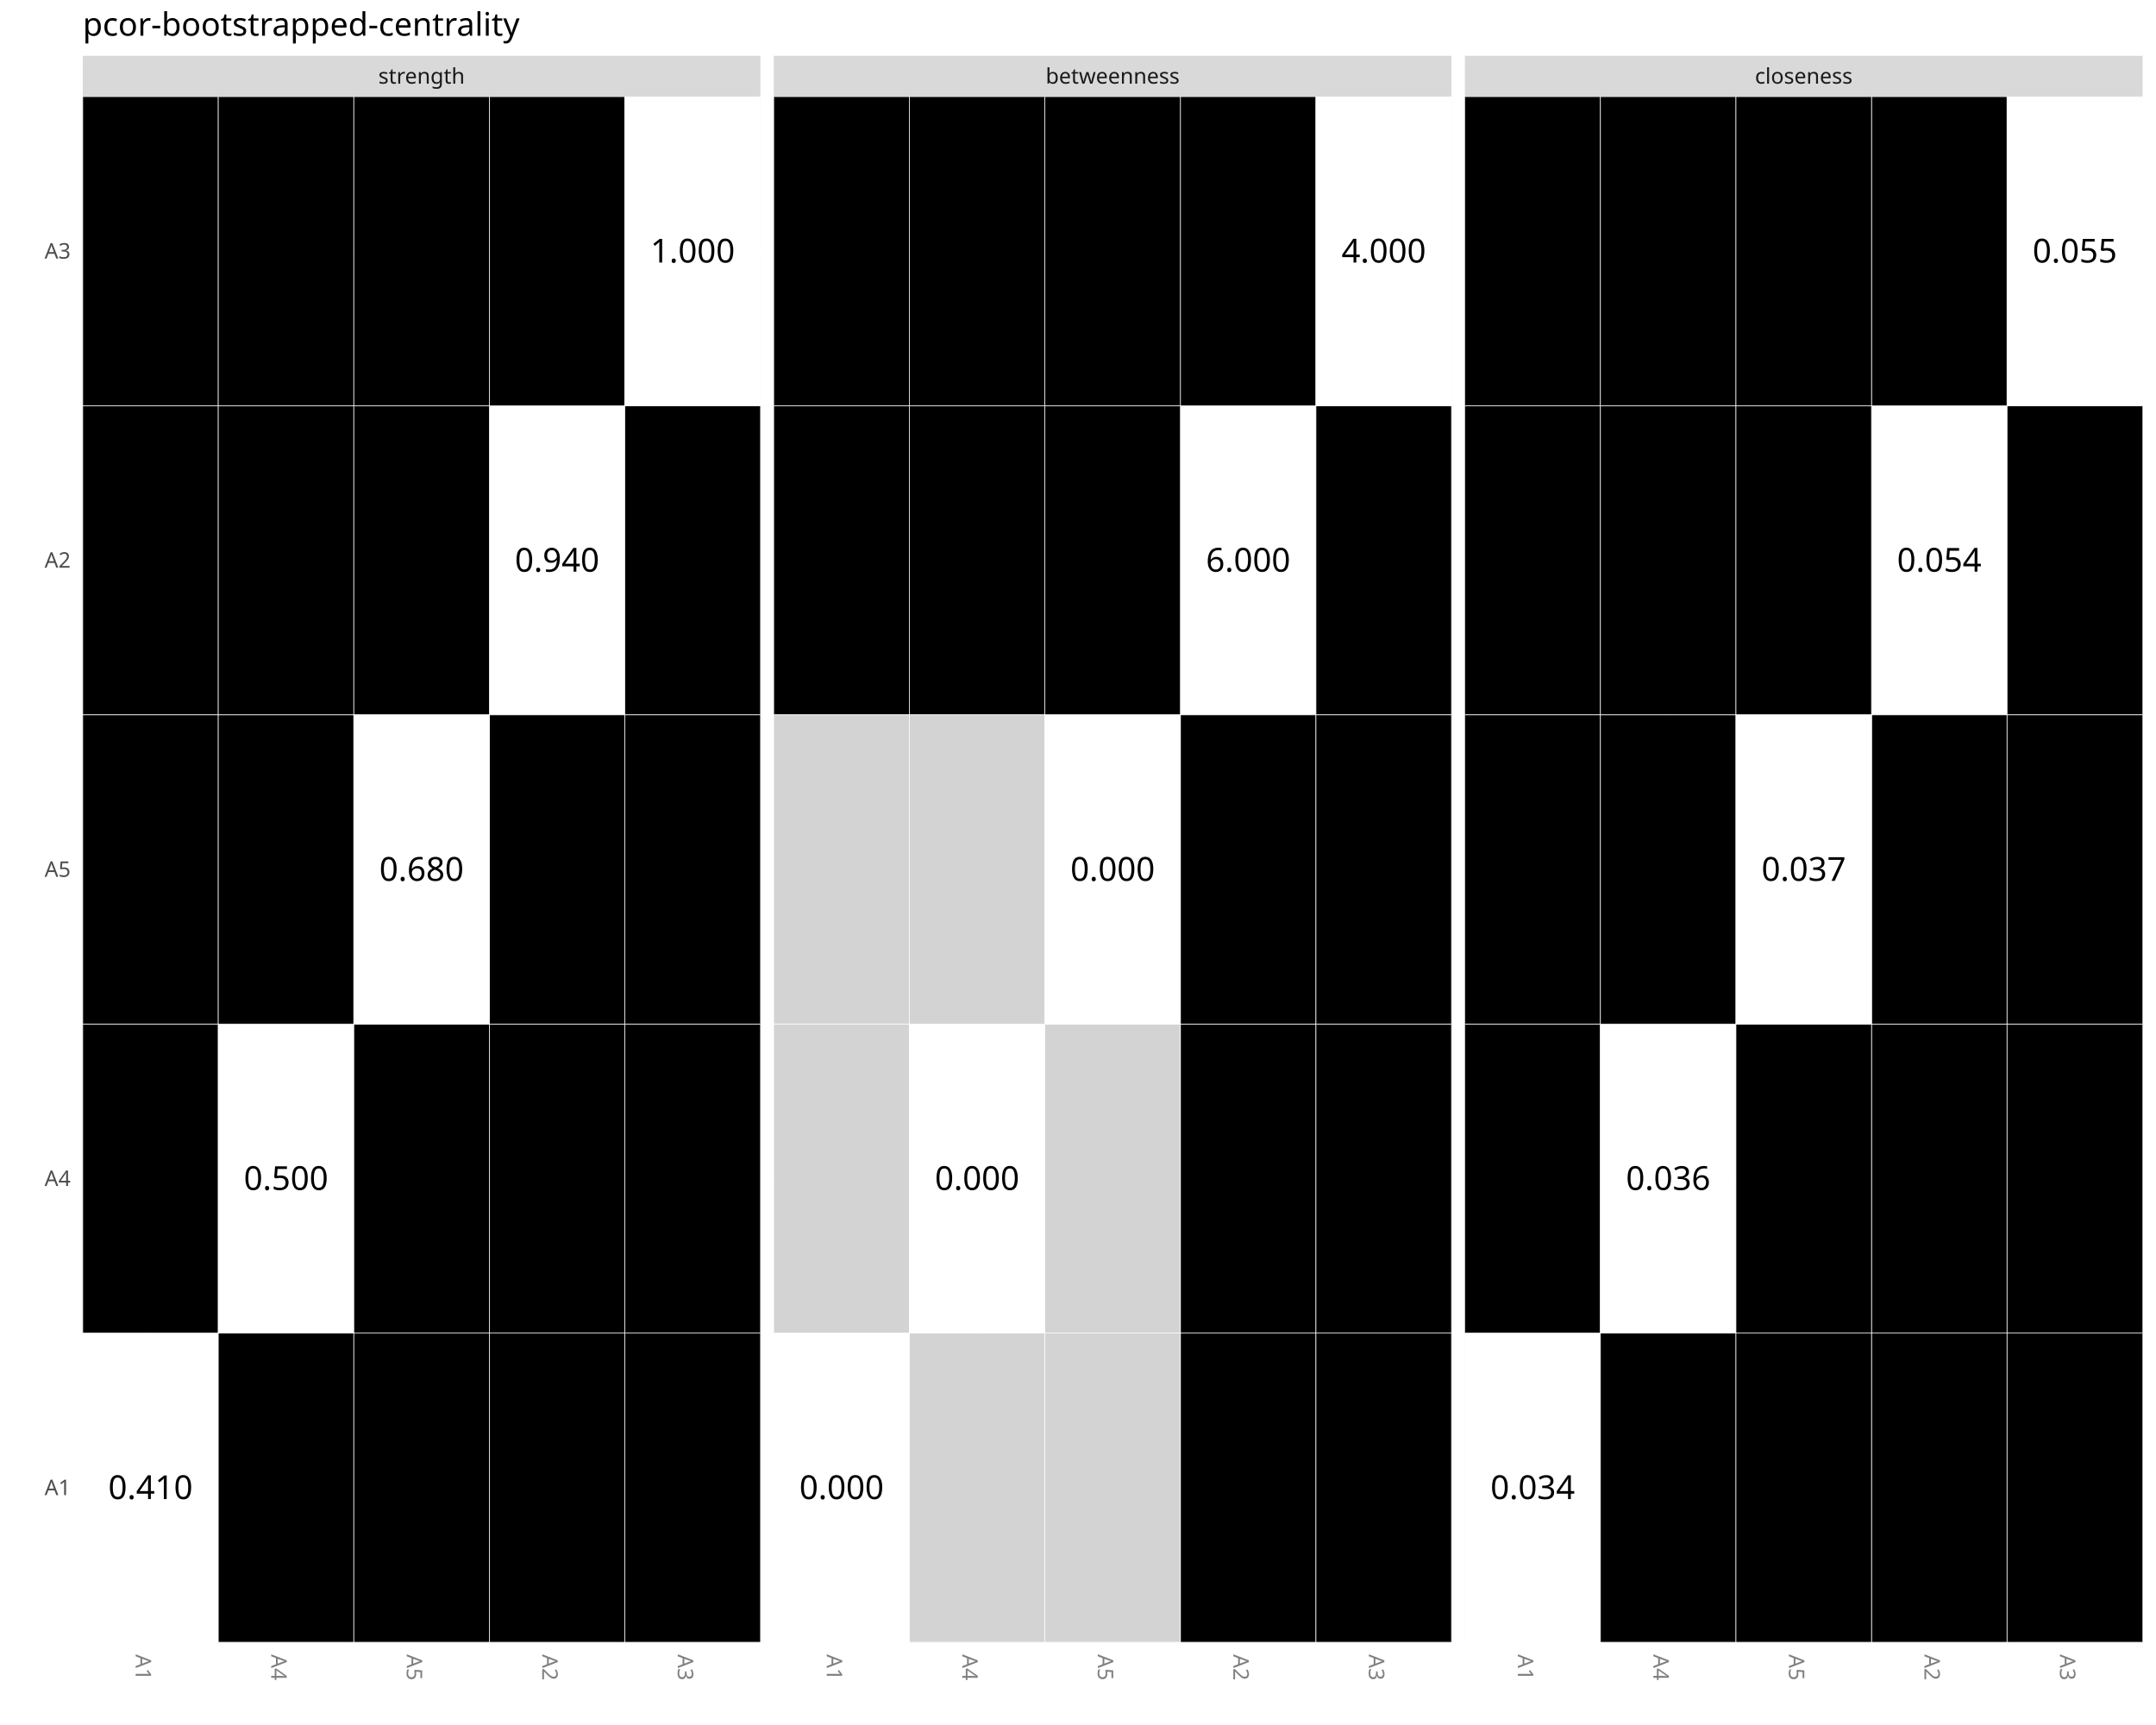
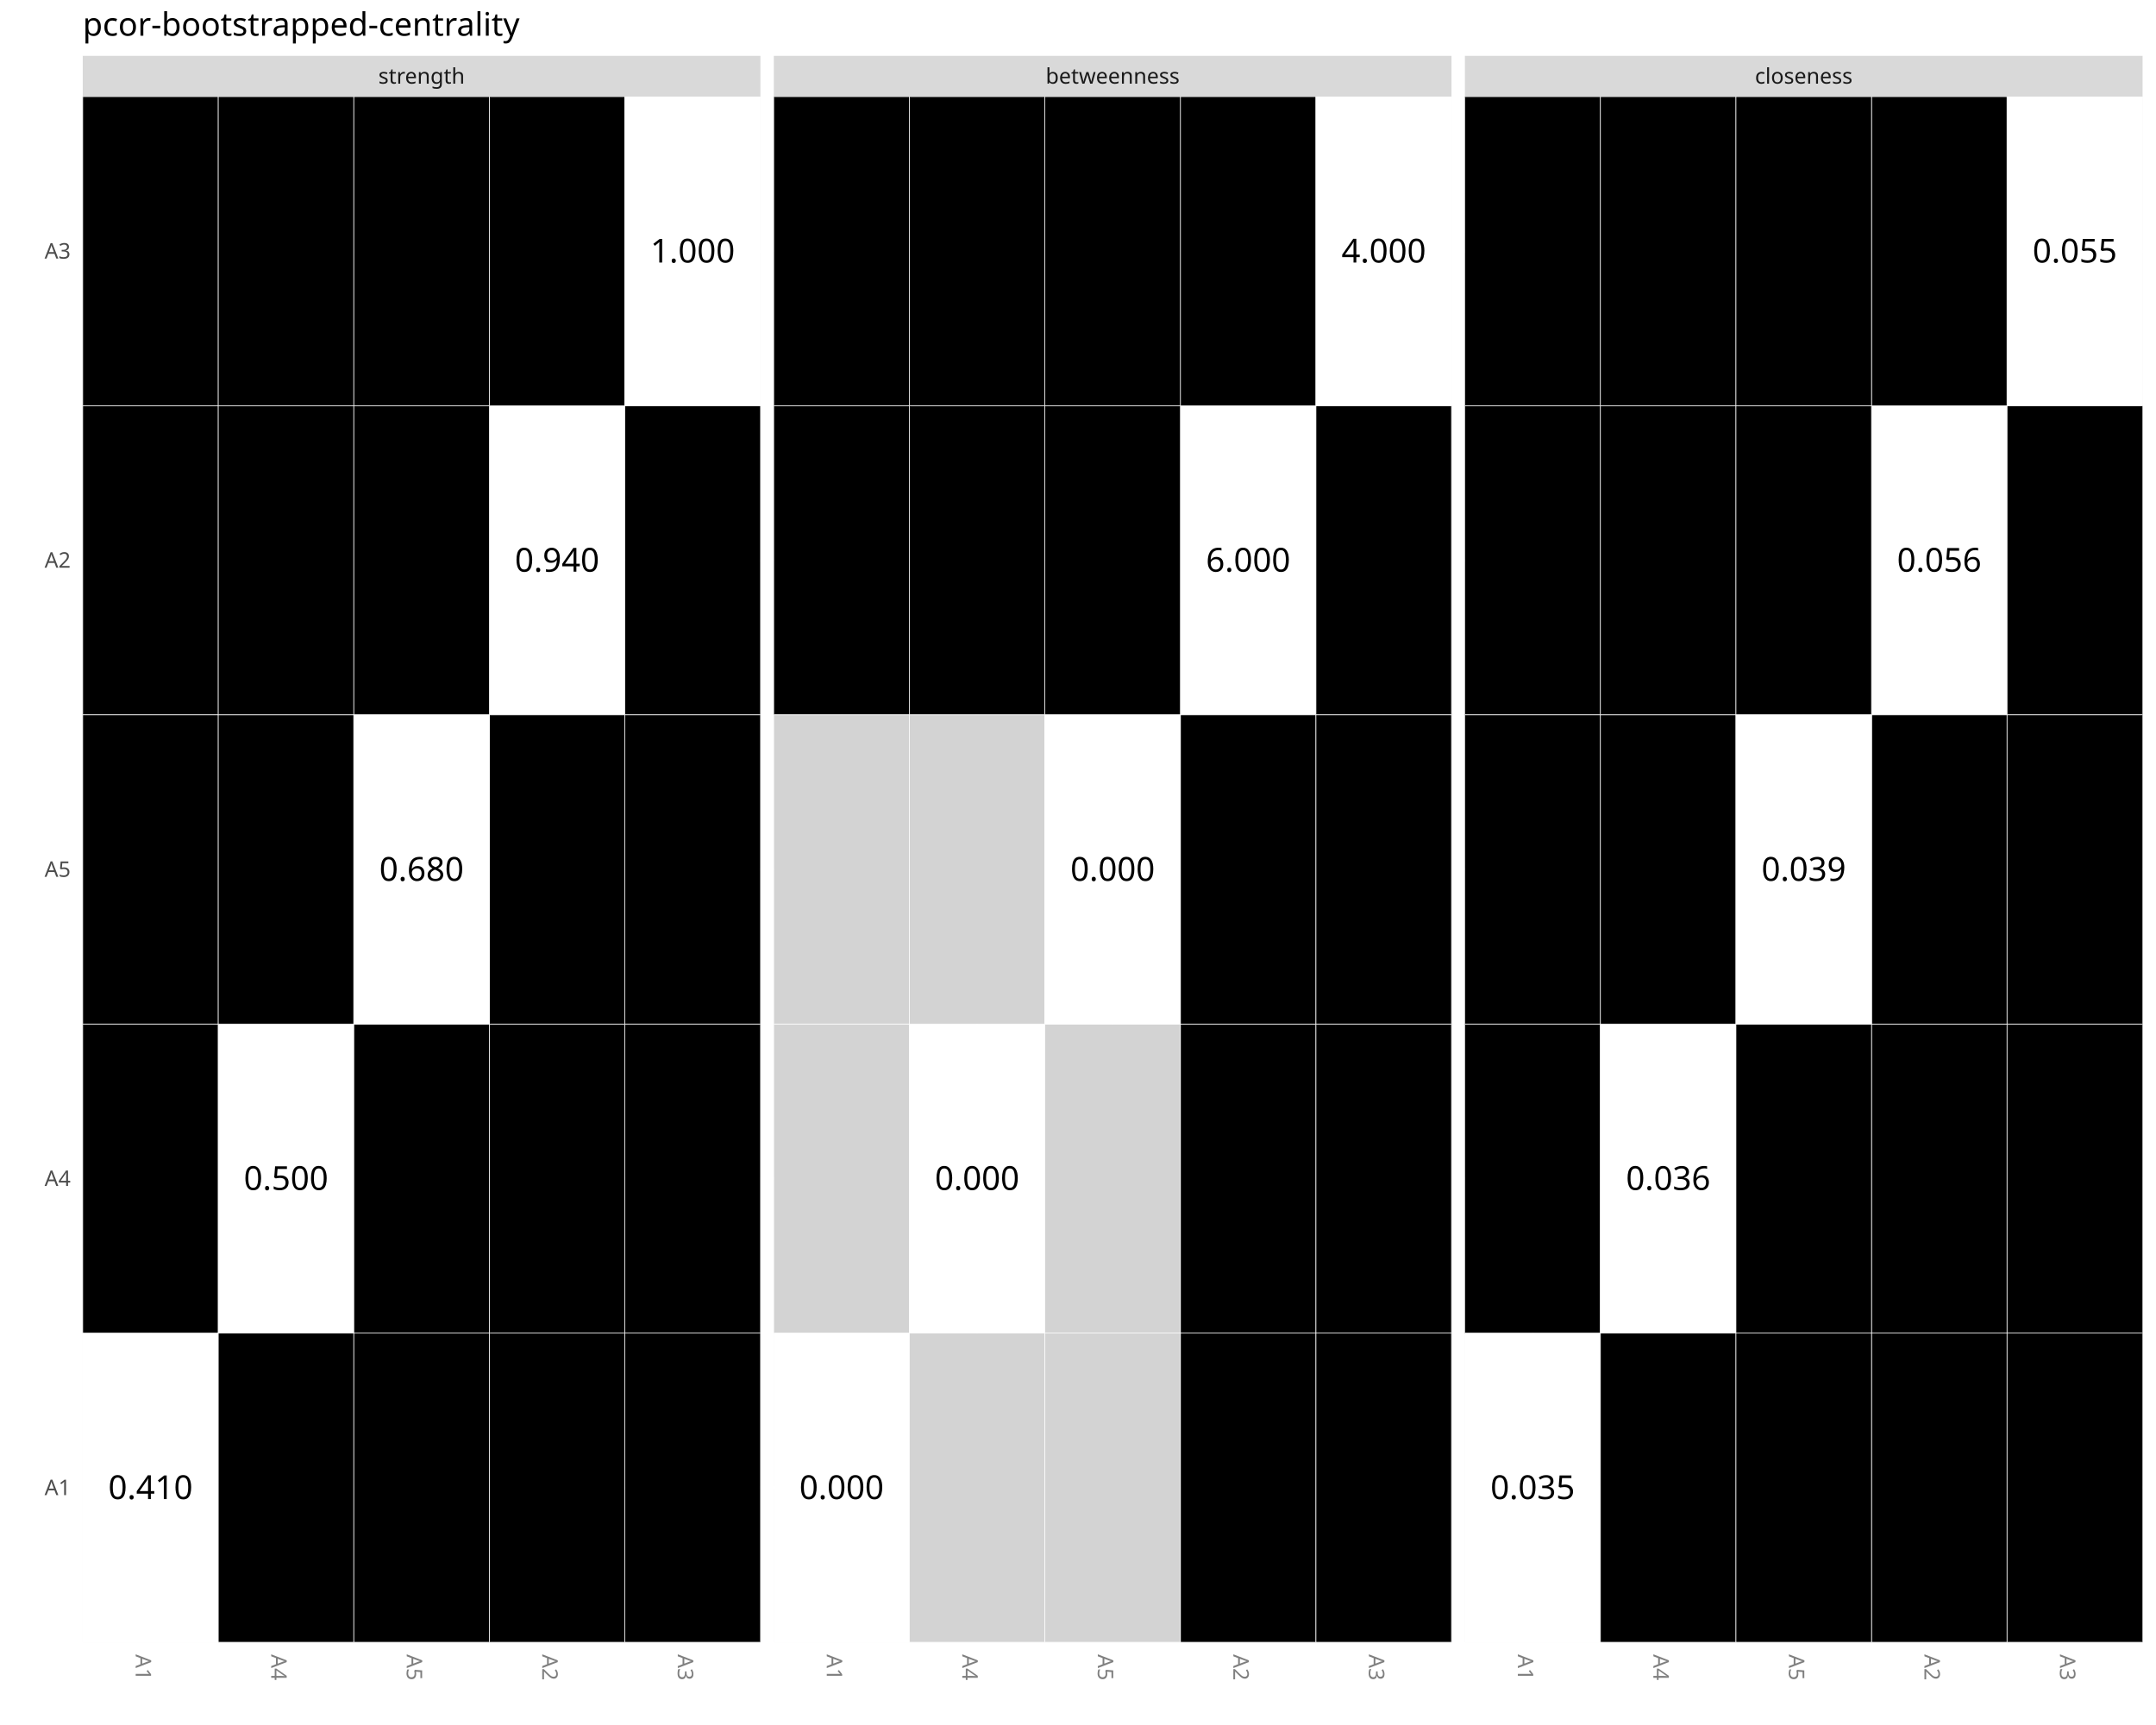
<svg xmlns="http://www.w3.org/2000/svg" class="svglite" data-engine-version="2.0" width="720.00pt" height="576.00pt" viewBox="0 0 720.00 576.00">
  <defs>
    <style type="text/css">
    .svglite line, .svglite polyline, .svglite polygon, .svglite path, .svglite rect, .svglite circle {
      fill: none;
      stroke: #000000;
      stroke-linecap: round;
      stroke-linejoin: round;
      stroke-miterlimit: 10.00;
    }
  </style>
  </defs>
  <rect width="100%" height="100%" style="stroke: none; fill: #FFFFFF;" />
  <defs>
    <clipPath id="cpMC4wMHw3MjAuMDB8MC4wMHw1NzYuMDA=">
      <rect x="0.00" y="0.00" width="720.00" height="576.00" />
    </clipPath>
  </defs>
  <g clip-path="url(#cpMC4wMHw3MjAuMDB8MC4wMHw1NzYuMDA=)">
    <rect x="0.00" y="0.00" width="720.00" height="576.00" style="stroke-width: 0.87; stroke: #FFFFFF; fill: #FFFFFF;" />
  </g>
  <defs>
    <clipPath id="cpMjcuNjN8MjUzLjk0fDMyLjI2fDU0OC4zNw==">
      <rect x="27.63" y="32.26" width="226.31" height="516.11" />
    </clipPath>
  </defs>
  <g clip-path="url(#cpMjcuNjN8MjUzLjk0fDMyLjI2fDU0OC4zNw==)">
    <rect x="27.63" y="32.26" width="226.31" height="516.11" style="stroke-width: 0.87; stroke: none; fill: #EBEBEB;" />
    <polyline points="27.63,496.76 253.94,496.76 " style="stroke-width: 0.87; stroke: #FFFFFF; stroke-linecap: butt;" />
    <polyline points="27.63,393.54 253.94,393.54 " style="stroke-width: 0.87; stroke: #FFFFFF; stroke-linecap: butt;" />
    <polyline points="27.63,290.32 253.94,290.32 " style="stroke-width: 0.87; stroke: #FFFFFF; stroke-linecap: butt;" />
    <polyline points="27.63,187.10 253.94,187.10 " style="stroke-width: 0.87; stroke: #FFFFFF; stroke-linecap: butt;" />
    <polyline points="27.63,83.87 253.94,83.87 " style="stroke-width: 0.87; stroke: #FFFFFF; stroke-linecap: butt;" />
    <polyline points="50.26,548.37 50.26,32.26 " style="stroke-width: 0.87; stroke: #FFFFFF; stroke-linecap: butt;" />
    <polyline points="95.52,548.37 95.52,32.26 " style="stroke-width: 0.87; stroke: #FFFFFF; stroke-linecap: butt;" />
    <polyline points="140.78,548.37 140.78,32.26 " style="stroke-width: 0.87; stroke: #FFFFFF; stroke-linecap: butt;" />
    <polyline points="186.05,548.37 186.05,32.26 " style="stroke-width: 0.87; stroke: #FFFFFF; stroke-linecap: butt;" />
    <polyline points="231.31,548.37 231.31,32.26 " style="stroke-width: 0.87; stroke: #FFFFFF; stroke-linecap: butt;" />
    <rect x="27.63" y="445.15" width="45.26" height="103.22" style="stroke-width: 0.21; stroke: #FFFFFF; stroke-linecap: square; stroke-linejoin: miter; fill: #FFFFFF;" />
    <rect x="27.63" y="135.49" width="45.26" height="103.22" style="stroke-width: 0.21; stroke: #FFFFFF; stroke-linecap: square; stroke-linejoin: miter; fill: #000000;" />
    <rect x="27.63" y="32.26" width="45.26" height="103.22" style="stroke-width: 0.21; stroke: #FFFFFF; stroke-linecap: square; stroke-linejoin: miter; fill: #000000;" />
    <rect x="27.63" y="341.93" width="45.26" height="103.22" style="stroke-width: 0.21; stroke: #FFFFFF; stroke-linecap: square; stroke-linejoin: miter; fill: #000000;" />
    <rect x="27.63" y="238.71" width="45.26" height="103.22" style="stroke-width: 0.21; stroke: #FFFFFF; stroke-linecap: square; stroke-linejoin: miter; fill: #000000;" />
    <rect x="163.41" y="445.15" width="45.26" height="103.22" style="stroke-width: 0.21; stroke: #FFFFFF; stroke-linecap: square; stroke-linejoin: miter; fill: #000000;" />
    <rect x="163.41" y="135.49" width="45.26" height="103.22" style="stroke-width: 0.21; stroke: #FFFFFF; stroke-linecap: square; stroke-linejoin: miter; fill: #FFFFFF;" />
    <rect x="163.41" y="32.26" width="45.26" height="103.22" style="stroke-width: 0.21; stroke: #FFFFFF; stroke-linecap: square; stroke-linejoin: miter; fill: #000000;" />
    <rect x="163.41" y="341.93" width="45.26" height="103.22" style="stroke-width: 0.21; stroke: #FFFFFF; stroke-linecap: square; stroke-linejoin: miter; fill: #000000;" />
    <rect x="163.41" y="238.71" width="45.26" height="103.22" style="stroke-width: 0.21; stroke: #FFFFFF; stroke-linecap: square; stroke-linejoin: miter; fill: #000000;" />
    <rect x="208.68" y="445.15" width="45.26" height="103.22" style="stroke-width: 0.21; stroke: #FFFFFF; stroke-linecap: square; stroke-linejoin: miter; fill: #000000;" />
    <rect x="208.68" y="135.49" width="45.26" height="103.22" style="stroke-width: 0.21; stroke: #FFFFFF; stroke-linecap: square; stroke-linejoin: miter; fill: #000000;" />
    <rect x="208.68" y="32.26" width="45.26" height="103.22" style="stroke-width: 0.21; stroke: #FFFFFF; stroke-linecap: square; stroke-linejoin: miter; fill: #FFFFFF;" />
    <rect x="208.68" y="341.93" width="45.26" height="103.22" style="stroke-width: 0.21; stroke: #FFFFFF; stroke-linecap: square; stroke-linejoin: miter; fill: #000000;" />
    <rect x="208.68" y="238.71" width="45.26" height="103.22" style="stroke-width: 0.21; stroke: #FFFFFF; stroke-linecap: square; stroke-linejoin: miter; fill: #000000;" />
    <rect x="72.89" y="445.15" width="45.26" height="103.22" style="stroke-width: 0.21; stroke: #FFFFFF; stroke-linecap: square; stroke-linejoin: miter; fill: #000000;" />
    <rect x="72.89" y="135.49" width="45.26" height="103.22" style="stroke-width: 0.21; stroke: #FFFFFF; stroke-linecap: square; stroke-linejoin: miter; fill: #000000;" />
    <rect x="72.89" y="32.26" width="45.26" height="103.22" style="stroke-width: 0.21; stroke: #FFFFFF; stroke-linecap: square; stroke-linejoin: miter; fill: #000000;" />
    <rect x="72.89" y="341.93" width="45.26" height="103.22" style="stroke-width: 0.21; stroke: #FFFFFF; stroke-linecap: square; stroke-linejoin: miter; fill: #FFFFFF;" />
    <rect x="72.89" y="238.71" width="45.26" height="103.22" style="stroke-width: 0.21; stroke: #FFFFFF; stroke-linecap: square; stroke-linejoin: miter; fill: #000000;" />
    <rect x="118.15" y="445.15" width="45.26" height="103.22" style="stroke-width: 0.21; stroke: #FFFFFF; stroke-linecap: square; stroke-linejoin: miter; fill: #000000;" />
    <rect x="118.15" y="135.49" width="45.26" height="103.22" style="stroke-width: 0.21; stroke: #FFFFFF; stroke-linecap: square; stroke-linejoin: miter; fill: #000000;" />
    <rect x="118.15" y="32.26" width="45.26" height="103.22" style="stroke-width: 0.21; stroke: #FFFFFF; stroke-linecap: square; stroke-linejoin: miter; fill: #000000;" />
    <rect x="118.15" y="341.93" width="45.26" height="103.22" style="stroke-width: 0.21; stroke: #FFFFFF; stroke-linecap: square; stroke-linejoin: miter; fill: #000000;" />
    <rect x="118.15" y="238.71" width="45.26" height="103.22" style="stroke-width: 0.21; stroke: #FFFFFF; stroke-linecap: square; stroke-linejoin: miter; fill: #FFFFFF;" />
    <text x="50.26" y="500.56" text-anchor="middle" style="font-size: 11.04px; font-family: sans;" textLength="27.63px" lengthAdjust="spacingAndGlyphs">0.410</text>
    <text x="95.52" y="397.34" text-anchor="middle" style="font-size: 11.04px; font-family: sans;" textLength="27.63px" lengthAdjust="spacingAndGlyphs">0.500</text>
    <text x="140.78" y="294.12" text-anchor="middle" style="font-size: 11.04px; font-family: sans;" textLength="27.63px" lengthAdjust="spacingAndGlyphs">0.680</text>
    <text x="186.05" y="190.89" text-anchor="middle" style="font-size: 11.04px; font-family: sans;" textLength="27.63px" lengthAdjust="spacingAndGlyphs">0.940</text>
    <text x="231.31" y="87.67" text-anchor="middle" style="font-size: 11.04px; font-family: sans;" textLength="27.63px" lengthAdjust="spacingAndGlyphs">1.000</text>
  </g>
  <g clip-path="url(#cpMC4wMHw3MjAuMDB8MC4wMHw1NzYuMDA=)">
</g>
  <defs>
    <clipPath id="cpMjU4LjQyfDQ4NC43M3wzMi4yNnw1NDguMzc=">
      <rect x="258.42" y="32.26" width="226.31" height="516.11" />
    </clipPath>
  </defs>
  <g clip-path="url(#cpMjU4LjQyfDQ4NC43M3wzMi4yNnw1NDguMzc=)">
    <rect x="258.42" y="32.26" width="226.31" height="516.11" style="stroke-width: 0.87; stroke: none; fill: #EBEBEB;" />
    <polyline points="258.42,496.76 484.73,496.76 " style="stroke-width: 0.87; stroke: #FFFFFF; stroke-linecap: butt;" />
    <polyline points="258.42,393.54 484.73,393.54 " style="stroke-width: 0.87; stroke: #FFFFFF; stroke-linecap: butt;" />
    <polyline points="258.42,290.32 484.73,290.32 " style="stroke-width: 0.87; stroke: #FFFFFF; stroke-linecap: butt;" />
    <polyline points="258.42,187.10 484.73,187.10 " style="stroke-width: 0.87; stroke: #FFFFFF; stroke-linecap: butt;" />
    <polyline points="258.42,83.87 484.73,83.87 " style="stroke-width: 0.87; stroke: #FFFFFF; stroke-linecap: butt;" />
    <polyline points="281.05,548.37 281.05,32.26 " style="stroke-width: 0.87; stroke: #FFFFFF; stroke-linecap: butt;" />
    <polyline points="326.31,548.37 326.31,32.26 " style="stroke-width: 0.87; stroke: #FFFFFF; stroke-linecap: butt;" />
    <polyline points="371.57,548.37 371.57,32.26 " style="stroke-width: 0.87; stroke: #FFFFFF; stroke-linecap: butt;" />
    <polyline points="416.83,548.37 416.83,32.26 " style="stroke-width: 0.87; stroke: #FFFFFF; stroke-linecap: butt;" />
    <polyline points="462.10,548.37 462.10,32.26 " style="stroke-width: 0.87; stroke: #FFFFFF; stroke-linecap: butt;" />
    <rect x="258.42" y="445.15" width="45.26" height="103.22" style="stroke-width: 0.21; stroke: #FFFFFF; stroke-linecap: square; stroke-linejoin: miter; fill: #FFFFFF;" />
    <rect x="258.42" y="135.49" width="45.26" height="103.22" style="stroke-width: 0.21; stroke: #FFFFFF; stroke-linecap: square; stroke-linejoin: miter; fill: #000000;" />
    <rect x="258.42" y="32.26" width="45.26" height="103.22" style="stroke-width: 0.21; stroke: #FFFFFF; stroke-linecap: square; stroke-linejoin: miter; fill: #000000;" />
    <rect x="258.42" y="341.93" width="45.26" height="103.22" style="stroke-width: 0.21; stroke: #FFFFFF; stroke-linecap: square; stroke-linejoin: miter; fill: #D3D3D3;" />
    <rect x="258.42" y="238.71" width="45.26" height="103.22" style="stroke-width: 0.21; stroke: #FFFFFF; stroke-linecap: square; stroke-linejoin: miter; fill: #D3D3D3;" />
    <rect x="394.20" y="445.15" width="45.26" height="103.22" style="stroke-width: 0.21; stroke: #FFFFFF; stroke-linecap: square; stroke-linejoin: miter; fill: #000000;" />
    <rect x="394.20" y="135.49" width="45.26" height="103.22" style="stroke-width: 0.21; stroke: #FFFFFF; stroke-linecap: square; stroke-linejoin: miter; fill: #FFFFFF;" />
    <rect x="394.20" y="32.26" width="45.26" height="103.22" style="stroke-width: 0.21; stroke: #FFFFFF; stroke-linecap: square; stroke-linejoin: miter; fill: #000000;" />
    <rect x="394.20" y="341.93" width="45.26" height="103.22" style="stroke-width: 0.21; stroke: #FFFFFF; stroke-linecap: square; stroke-linejoin: miter; fill: #000000;" />
    <rect x="394.20" y="238.71" width="45.26" height="103.22" style="stroke-width: 0.21; stroke: #FFFFFF; stroke-linecap: square; stroke-linejoin: miter; fill: #000000;" />
    <rect x="439.47" y="445.15" width="45.26" height="103.22" style="stroke-width: 0.21; stroke: #FFFFFF; stroke-linecap: square; stroke-linejoin: miter; fill: #000000;" />
    <rect x="439.47" y="135.49" width="45.26" height="103.22" style="stroke-width: 0.21; stroke: #FFFFFF; stroke-linecap: square; stroke-linejoin: miter; fill: #000000;" />
    <rect x="439.47" y="32.26" width="45.26" height="103.22" style="stroke-width: 0.21; stroke: #FFFFFF; stroke-linecap: square; stroke-linejoin: miter; fill: #FFFFFF;" />
    <rect x="439.47" y="341.93" width="45.26" height="103.22" style="stroke-width: 0.21; stroke: #FFFFFF; stroke-linecap: square; stroke-linejoin: miter; fill: #000000;" />
    <rect x="439.47" y="238.71" width="45.26" height="103.22" style="stroke-width: 0.21; stroke: #FFFFFF; stroke-linecap: square; stroke-linejoin: miter; fill: #000000;" />
    <rect x="303.68" y="445.15" width="45.26" height="103.22" style="stroke-width: 0.21; stroke: #FFFFFF; stroke-linecap: square; stroke-linejoin: miter; fill: #D3D3D3;" />
    <rect x="303.68" y="135.49" width="45.26" height="103.22" style="stroke-width: 0.21; stroke: #FFFFFF; stroke-linecap: square; stroke-linejoin: miter; fill: #000000;" />
    <rect x="303.68" y="32.26" width="45.26" height="103.22" style="stroke-width: 0.21; stroke: #FFFFFF; stroke-linecap: square; stroke-linejoin: miter; fill: #000000;" />
    <rect x="303.68" y="341.93" width="45.26" height="103.22" style="stroke-width: 0.21; stroke: #FFFFFF; stroke-linecap: square; stroke-linejoin: miter; fill: #FFFFFF;" />
    <rect x="303.68" y="238.71" width="45.26" height="103.22" style="stroke-width: 0.21; stroke: #FFFFFF; stroke-linecap: square; stroke-linejoin: miter; fill: #D3D3D3;" />
    <rect x="348.94" y="445.15" width="45.26" height="103.22" style="stroke-width: 0.21; stroke: #FFFFFF; stroke-linecap: square; stroke-linejoin: miter; fill: #D3D3D3;" />
    <rect x="348.94" y="135.49" width="45.26" height="103.22" style="stroke-width: 0.21; stroke: #FFFFFF; stroke-linecap: square; stroke-linejoin: miter; fill: #000000;" />
    <rect x="348.94" y="32.26" width="45.26" height="103.22" style="stroke-width: 0.21; stroke: #FFFFFF; stroke-linecap: square; stroke-linejoin: miter; fill: #000000;" />
    <rect x="348.94" y="341.93" width="45.26" height="103.22" style="stroke-width: 0.21; stroke: #FFFFFF; stroke-linecap: square; stroke-linejoin: miter; fill: #D3D3D3;" />
    <rect x="348.94" y="238.71" width="45.26" height="103.22" style="stroke-width: 0.21; stroke: #FFFFFF; stroke-linecap: square; stroke-linejoin: miter; fill: #FFFFFF;" />
    <text x="281.05" y="500.56" text-anchor="middle" style="font-size: 11.04px; font-family: sans;" textLength="27.63px" lengthAdjust="spacingAndGlyphs">0.000</text>
    <text x="326.31" y="397.34" text-anchor="middle" style="font-size: 11.04px; font-family: sans;" textLength="27.63px" lengthAdjust="spacingAndGlyphs">0.000</text>
    <text x="371.57" y="294.12" text-anchor="middle" style="font-size: 11.04px; font-family: sans;" textLength="27.63px" lengthAdjust="spacingAndGlyphs">0.000</text>
    <text x="462.10" y="87.67" text-anchor="middle" style="font-size: 11.04px; font-family: sans;" textLength="27.63px" lengthAdjust="spacingAndGlyphs">4.000</text>
    <text x="416.83" y="190.89" text-anchor="middle" style="font-size: 11.04px; font-family: sans;" textLength="27.63px" lengthAdjust="spacingAndGlyphs">6.000</text>
  </g>
  <g clip-path="url(#cpMC4wMHw3MjAuMDB8MC4wMHw1NzYuMDA=)">
</g>
  <defs>
    <clipPath id="cpNDg5LjIxfDcxNS41MnwzMi4yNnw1NDguMzc=">
      <rect x="489.21" y="32.26" width="226.31" height="516.11" />
    </clipPath>
  </defs>
  <g clip-path="url(#cpNDg5LjIxfDcxNS41MnwzMi4yNnw1NDguMzc=)">
    <rect x="489.21" y="32.26" width="226.31" height="516.11" style="stroke-width: 0.87; stroke: none; fill: #EBEBEB;" />
    <polyline points="489.21,496.76 715.52,496.76 " style="stroke-width: 0.87; stroke: #FFFFFF; stroke-linecap: butt;" />
    <polyline points="489.21,393.54 715.52,393.54 " style="stroke-width: 0.87; stroke: #FFFFFF; stroke-linecap: butt;" />
    <polyline points="489.21,290.32 715.52,290.32 " style="stroke-width: 0.87; stroke: #FFFFFF; stroke-linecap: butt;" />
    <polyline points="489.21,187.10 715.52,187.10 " style="stroke-width: 0.87; stroke: #FFFFFF; stroke-linecap: butt;" />
    <polyline points="489.21,83.87 715.52,83.87 " style="stroke-width: 0.87; stroke: #FFFFFF; stroke-linecap: butt;" />
    <polyline points="511.84,548.37 511.84,32.26 " style="stroke-width: 0.87; stroke: #FFFFFF; stroke-linecap: butt;" />
    <polyline points="557.10,548.37 557.10,32.26 " style="stroke-width: 0.87; stroke: #FFFFFF; stroke-linecap: butt;" />
    <polyline points="602.36,548.37 602.36,32.26 " style="stroke-width: 0.87; stroke: #FFFFFF; stroke-linecap: butt;" />
    <polyline points="647.62,548.37 647.62,32.26 " style="stroke-width: 0.87; stroke: #FFFFFF; stroke-linecap: butt;" />
    <polyline points="692.89,548.37 692.89,32.26 " style="stroke-width: 0.87; stroke: #FFFFFF; stroke-linecap: butt;" />
    <rect x="489.21" y="445.15" width="45.26" height="103.22" style="stroke-width: 0.21; stroke: #FFFFFF; stroke-linecap: square; stroke-linejoin: miter; fill: #FFFFFF;" />
    <rect x="489.21" y="135.49" width="45.26" height="103.22" style="stroke-width: 0.21; stroke: #FFFFFF; stroke-linecap: square; stroke-linejoin: miter; fill: #000000;" />
    <rect x="489.21" y="32.26" width="45.26" height="103.22" style="stroke-width: 0.21; stroke: #FFFFFF; stroke-linecap: square; stroke-linejoin: miter; fill: #000000;" />
    <rect x="489.21" y="341.93" width="45.26" height="103.22" style="stroke-width: 0.21; stroke: #FFFFFF; stroke-linecap: square; stroke-linejoin: miter; fill: #000000;" />
    <rect x="489.21" y="238.71" width="45.26" height="103.22" style="stroke-width: 0.21; stroke: #FFFFFF; stroke-linecap: square; stroke-linejoin: miter; fill: #000000;" />
    <rect x="624.99" y="445.15" width="45.26" height="103.22" style="stroke-width: 0.21; stroke: #FFFFFF; stroke-linecap: square; stroke-linejoin: miter; fill: #000000;" />
    <rect x="624.99" y="135.49" width="45.26" height="103.22" style="stroke-width: 0.21; stroke: #FFFFFF; stroke-linecap: square; stroke-linejoin: miter; fill: #FFFFFF;" />
    <rect x="624.99" y="32.26" width="45.26" height="103.22" style="stroke-width: 0.21; stroke: #FFFFFF; stroke-linecap: square; stroke-linejoin: miter; fill: #000000;" />
    <rect x="624.99" y="341.93" width="45.26" height="103.22" style="stroke-width: 0.21; stroke: #FFFFFF; stroke-linecap: square; stroke-linejoin: miter; fill: #000000;" />
    <rect x="624.99" y="238.71" width="45.26" height="103.22" style="stroke-width: 0.21; stroke: #FFFFFF; stroke-linecap: square; stroke-linejoin: miter; fill: #000000;" />
    <rect x="670.26" y="445.15" width="45.26" height="103.22" style="stroke-width: 0.21; stroke: #FFFFFF; stroke-linecap: square; stroke-linejoin: miter; fill: #000000;" />
    <rect x="670.26" y="135.49" width="45.26" height="103.22" style="stroke-width: 0.21; stroke: #FFFFFF; stroke-linecap: square; stroke-linejoin: miter; fill: #000000;" />
    <rect x="670.26" y="32.26" width="45.26" height="103.22" style="stroke-width: 0.21; stroke: #FFFFFF; stroke-linecap: square; stroke-linejoin: miter; fill: #FFFFFF;" />
    <rect x="670.26" y="341.93" width="45.26" height="103.22" style="stroke-width: 0.21; stroke: #FFFFFF; stroke-linecap: square; stroke-linejoin: miter; fill: #000000;" />
    <rect x="670.26" y="238.71" width="45.26" height="103.22" style="stroke-width: 0.21; stroke: #FFFFFF; stroke-linecap: square; stroke-linejoin: miter; fill: #000000;" />
    <rect x="534.47" y="445.15" width="45.26" height="103.22" style="stroke-width: 0.21; stroke: #FFFFFF; stroke-linecap: square; stroke-linejoin: miter; fill: #000000;" />
    <rect x="534.47" y="135.49" width="45.26" height="103.22" style="stroke-width: 0.21; stroke: #FFFFFF; stroke-linecap: square; stroke-linejoin: miter; fill: #000000;" />
    <rect x="534.47" y="32.26" width="45.26" height="103.22" style="stroke-width: 0.21; stroke: #FFFFFF; stroke-linecap: square; stroke-linejoin: miter; fill: #000000;" />
    <rect x="534.47" y="341.93" width="45.26" height="103.22" style="stroke-width: 0.21; stroke: #FFFFFF; stroke-linecap: square; stroke-linejoin: miter; fill: #FFFFFF;" />
    <rect x="534.47" y="238.71" width="45.26" height="103.22" style="stroke-width: 0.21; stroke: #FFFFFF; stroke-linecap: square; stroke-linejoin: miter; fill: #000000;" />
    <rect x="579.73" y="445.15" width="45.26" height="103.22" style="stroke-width: 0.21; stroke: #FFFFFF; stroke-linecap: square; stroke-linejoin: miter; fill: #000000;" />
    <rect x="579.73" y="135.49" width="45.26" height="103.22" style="stroke-width: 0.21; stroke: #FFFFFF; stroke-linecap: square; stroke-linejoin: miter; fill: #000000;" />
    <rect x="579.73" y="32.26" width="45.26" height="103.22" style="stroke-width: 0.21; stroke: #FFFFFF; stroke-linecap: square; stroke-linejoin: miter; fill: #000000;" />
    <rect x="579.73" y="341.93" width="45.26" height="103.22" style="stroke-width: 0.21; stroke: #FFFFFF; stroke-linecap: square; stroke-linejoin: miter; fill: #000000;" />
    <rect x="579.73" y="238.71" width="45.26" height="103.22" style="stroke-width: 0.21; stroke: #FFFFFF; stroke-linecap: square; stroke-linejoin: miter; fill: #FFFFFF;" />
-     <text x="511.84" y="500.56" text-anchor="middle" style="font-size: 11.04px; font-family: sans;" textLength="27.63px" lengthAdjust="spacingAndGlyphs">0.034</text>
+     <text x="511.84" y="500.56" text-anchor="middle" style="font-size: 11.04px; font-family: sans;" textLength="27.63px" lengthAdjust="spacingAndGlyphs">0.035</text>
    <text x="557.10" y="397.34" text-anchor="middle" style="font-size: 11.04px; font-family: sans;" textLength="27.63px" lengthAdjust="spacingAndGlyphs">0.036</text>
-     <text x="602.36" y="294.12" text-anchor="middle" style="font-size: 11.04px; font-family: sans;" textLength="27.63px" lengthAdjust="spacingAndGlyphs">0.037</text>
-     <text x="647.62" y="190.89" text-anchor="middle" style="font-size: 11.04px; font-family: sans;" textLength="27.63px" lengthAdjust="spacingAndGlyphs">0.054</text>
+     <text x="602.36" y="294.12" text-anchor="middle" style="font-size: 11.04px; font-family: sans;" textLength="27.63px" lengthAdjust="spacingAndGlyphs">0.039</text>
    <text x="692.89" y="87.67" text-anchor="middle" style="font-size: 11.04px; font-family: sans;" textLength="27.63px" lengthAdjust="spacingAndGlyphs">0.055</text>
+     <text x="647.62" y="190.89" text-anchor="middle" style="font-size: 11.04px; font-family: sans;" textLength="27.63px" lengthAdjust="spacingAndGlyphs">0.056</text>
  </g>
  <g clip-path="url(#cpMC4wMHw3MjAuMDB8MC4wMHw1NzYuMDA=)">
</g>
  <defs>
    <clipPath id="cpMjcuNjN8MjUzLjk0fDE4LjY0fDMyLjI2">
      <rect x="27.63" y="18.64" width="226.31" height="13.62" />
    </clipPath>
  </defs>
  <g clip-path="url(#cpMjcuNjN8MjUzLjk0fDE4LjY0fDMyLjI2)">
    <rect x="27.63" y="18.64" width="226.31" height="13.62" style="stroke-width: 0.87; stroke: none; fill: #D9D9D9;" />
    <text x="140.78" y="27.93" text-anchor="middle" style="font-size: 7.20px; fill: #1A1A1A; font-family: sans;" textLength="26.02px" lengthAdjust="spacingAndGlyphs">strength</text>
  </g>
  <g clip-path="url(#cpMC4wMHw3MjAuMDB8MC4wMHw1NzYuMDA=)">
</g>
  <defs>
    <clipPath id="cpMjU4LjQyfDQ4NC43M3wxOC42NHwzMi4yNg==">
      <rect x="258.42" y="18.64" width="226.31" height="13.62" />
    </clipPath>
  </defs>
  <g clip-path="url(#cpMjU4LjQyfDQ4NC43M3wxOC42NHwzMi4yNg==)">
    <rect x="258.42" y="18.64" width="226.31" height="13.62" style="stroke-width: 0.87; stroke: none; fill: #D9D9D9;" />
    <text x="371.57" y="27.93" text-anchor="middle" style="font-size: 7.20px; fill: #1A1A1A; font-family: sans;" textLength="42.44px" lengthAdjust="spacingAndGlyphs">betweenness</text>
  </g>
  <g clip-path="url(#cpMC4wMHw3MjAuMDB8MC4wMHw1NzYuMDA=)">
</g>
  <defs>
    <clipPath id="cpNDg5LjIxfDcxNS41MnwxOC42NHwzMi4yNg==">
      <rect x="489.21" y="18.64" width="226.31" height="13.62" />
    </clipPath>
  </defs>
  <g clip-path="url(#cpNDg5LjIxfDcxNS41MnwxOC42NHwzMi4yNg==)">
    <rect x="489.21" y="18.64" width="226.31" height="13.62" style="stroke-width: 0.87; stroke: none; fill: #D9D9D9;" />
    <text x="602.36" y="27.93" text-anchor="middle" style="font-size: 7.20px; fill: #1A1A1A; font-family: sans;" textLength="32.03px" lengthAdjust="spacingAndGlyphs">closeness</text>
  </g>
  <g clip-path="url(#cpMC4wMHw3MjAuMDB8MC4wMHw1NzYuMDA=)">
    <text transform="translate(45.31,552.40) rotate(-270)" style="font-size: 7.20px; fill: #7F7F7F; font-family: sans;" textLength="8.81px" lengthAdjust="spacingAndGlyphs">A1</text>
    <text transform="translate(90.57,552.40) rotate(-270)" style="font-size: 7.20px; fill: #7F7F7F; font-family: sans;" textLength="8.81px" lengthAdjust="spacingAndGlyphs">A4</text>
    <text transform="translate(135.83,552.40) rotate(-270)" style="font-size: 7.20px; fill: #7F7F7F; font-family: sans;" textLength="8.81px" lengthAdjust="spacingAndGlyphs">A5</text>
    <text transform="translate(181.09,552.40) rotate(-270)" style="font-size: 7.20px; fill: #7F7F7F; font-family: sans;" textLength="8.81px" lengthAdjust="spacingAndGlyphs">A2</text>
    <text transform="translate(226.35,552.40) rotate(-270)" style="font-size: 7.20px; fill: #7F7F7F; font-family: sans;" textLength="8.81px" lengthAdjust="spacingAndGlyphs">A3</text>
    <text transform="translate(276.10,552.40) rotate(-270)" style="font-size: 7.20px; fill: #7F7F7F; font-family: sans;" textLength="8.81px" lengthAdjust="spacingAndGlyphs">A1</text>
    <text transform="translate(321.36,552.40) rotate(-270)" style="font-size: 7.20px; fill: #7F7F7F; font-family: sans;" textLength="8.81px" lengthAdjust="spacingAndGlyphs">A4</text>
    <text transform="translate(366.62,552.40) rotate(-270)" style="font-size: 7.20px; fill: #7F7F7F; font-family: sans;" textLength="8.81px" lengthAdjust="spacingAndGlyphs">A5</text>
    <text transform="translate(411.88,552.40) rotate(-270)" style="font-size: 7.20px; fill: #7F7F7F; font-family: sans;" textLength="8.81px" lengthAdjust="spacingAndGlyphs">A2</text>
    <text transform="translate(457.14,552.40) rotate(-270)" style="font-size: 7.20px; fill: #7F7F7F; font-family: sans;" textLength="8.81px" lengthAdjust="spacingAndGlyphs">A3</text>
    <text transform="translate(506.89,552.40) rotate(-270)" style="font-size: 7.20px; fill: #7F7F7F; font-family: sans;" textLength="8.81px" lengthAdjust="spacingAndGlyphs">A1</text>
    <text transform="translate(552.15,552.40) rotate(-270)" style="font-size: 7.20px; fill: #7F7F7F; font-family: sans;" textLength="8.81px" lengthAdjust="spacingAndGlyphs">A4</text>
    <text transform="translate(597.41,552.40) rotate(-270)" style="font-size: 7.20px; fill: #7F7F7F; font-family: sans;" textLength="8.81px" lengthAdjust="spacingAndGlyphs">A5</text>
    <text transform="translate(642.67,552.40) rotate(-270)" style="font-size: 7.20px; fill: #7F7F7F; font-family: sans;" textLength="8.81px" lengthAdjust="spacingAndGlyphs">A2</text>
    <text transform="translate(687.93,552.40) rotate(-270)" style="font-size: 7.20px; fill: #7F7F7F; font-family: sans;" textLength="8.81px" lengthAdjust="spacingAndGlyphs">A3</text>
    <text x="23.60" y="499.24" text-anchor="end" style="font-size: 7.20px; fill: #4D4D4D; font-family: sans;" textLength="8.81px" lengthAdjust="spacingAndGlyphs">A1</text>
    <text x="23.60" y="396.02" text-anchor="end" style="font-size: 7.20px; fill: #4D4D4D; font-family: sans;" textLength="8.81px" lengthAdjust="spacingAndGlyphs">A4</text>
    <text x="23.60" y="292.79" text-anchor="end" style="font-size: 7.20px; fill: #4D4D4D; font-family: sans;" textLength="8.81px" lengthAdjust="spacingAndGlyphs">A5</text>
    <text x="23.60" y="189.57" text-anchor="end" style="font-size: 7.20px; fill: #4D4D4D; font-family: sans;" textLength="8.81px" lengthAdjust="spacingAndGlyphs">A2</text>
    <text x="23.60" y="86.35" text-anchor="end" style="font-size: 7.20px; fill: #4D4D4D; font-family: sans;" textLength="8.81px" lengthAdjust="spacingAndGlyphs">A3</text>
    <text x="27.63" y="11.92" style="font-size: 10.80px; font-family: sans;" textLength="134.49px" lengthAdjust="spacingAndGlyphs">pcor-bootstrapped-centrality</text>
  </g>
</svg>
